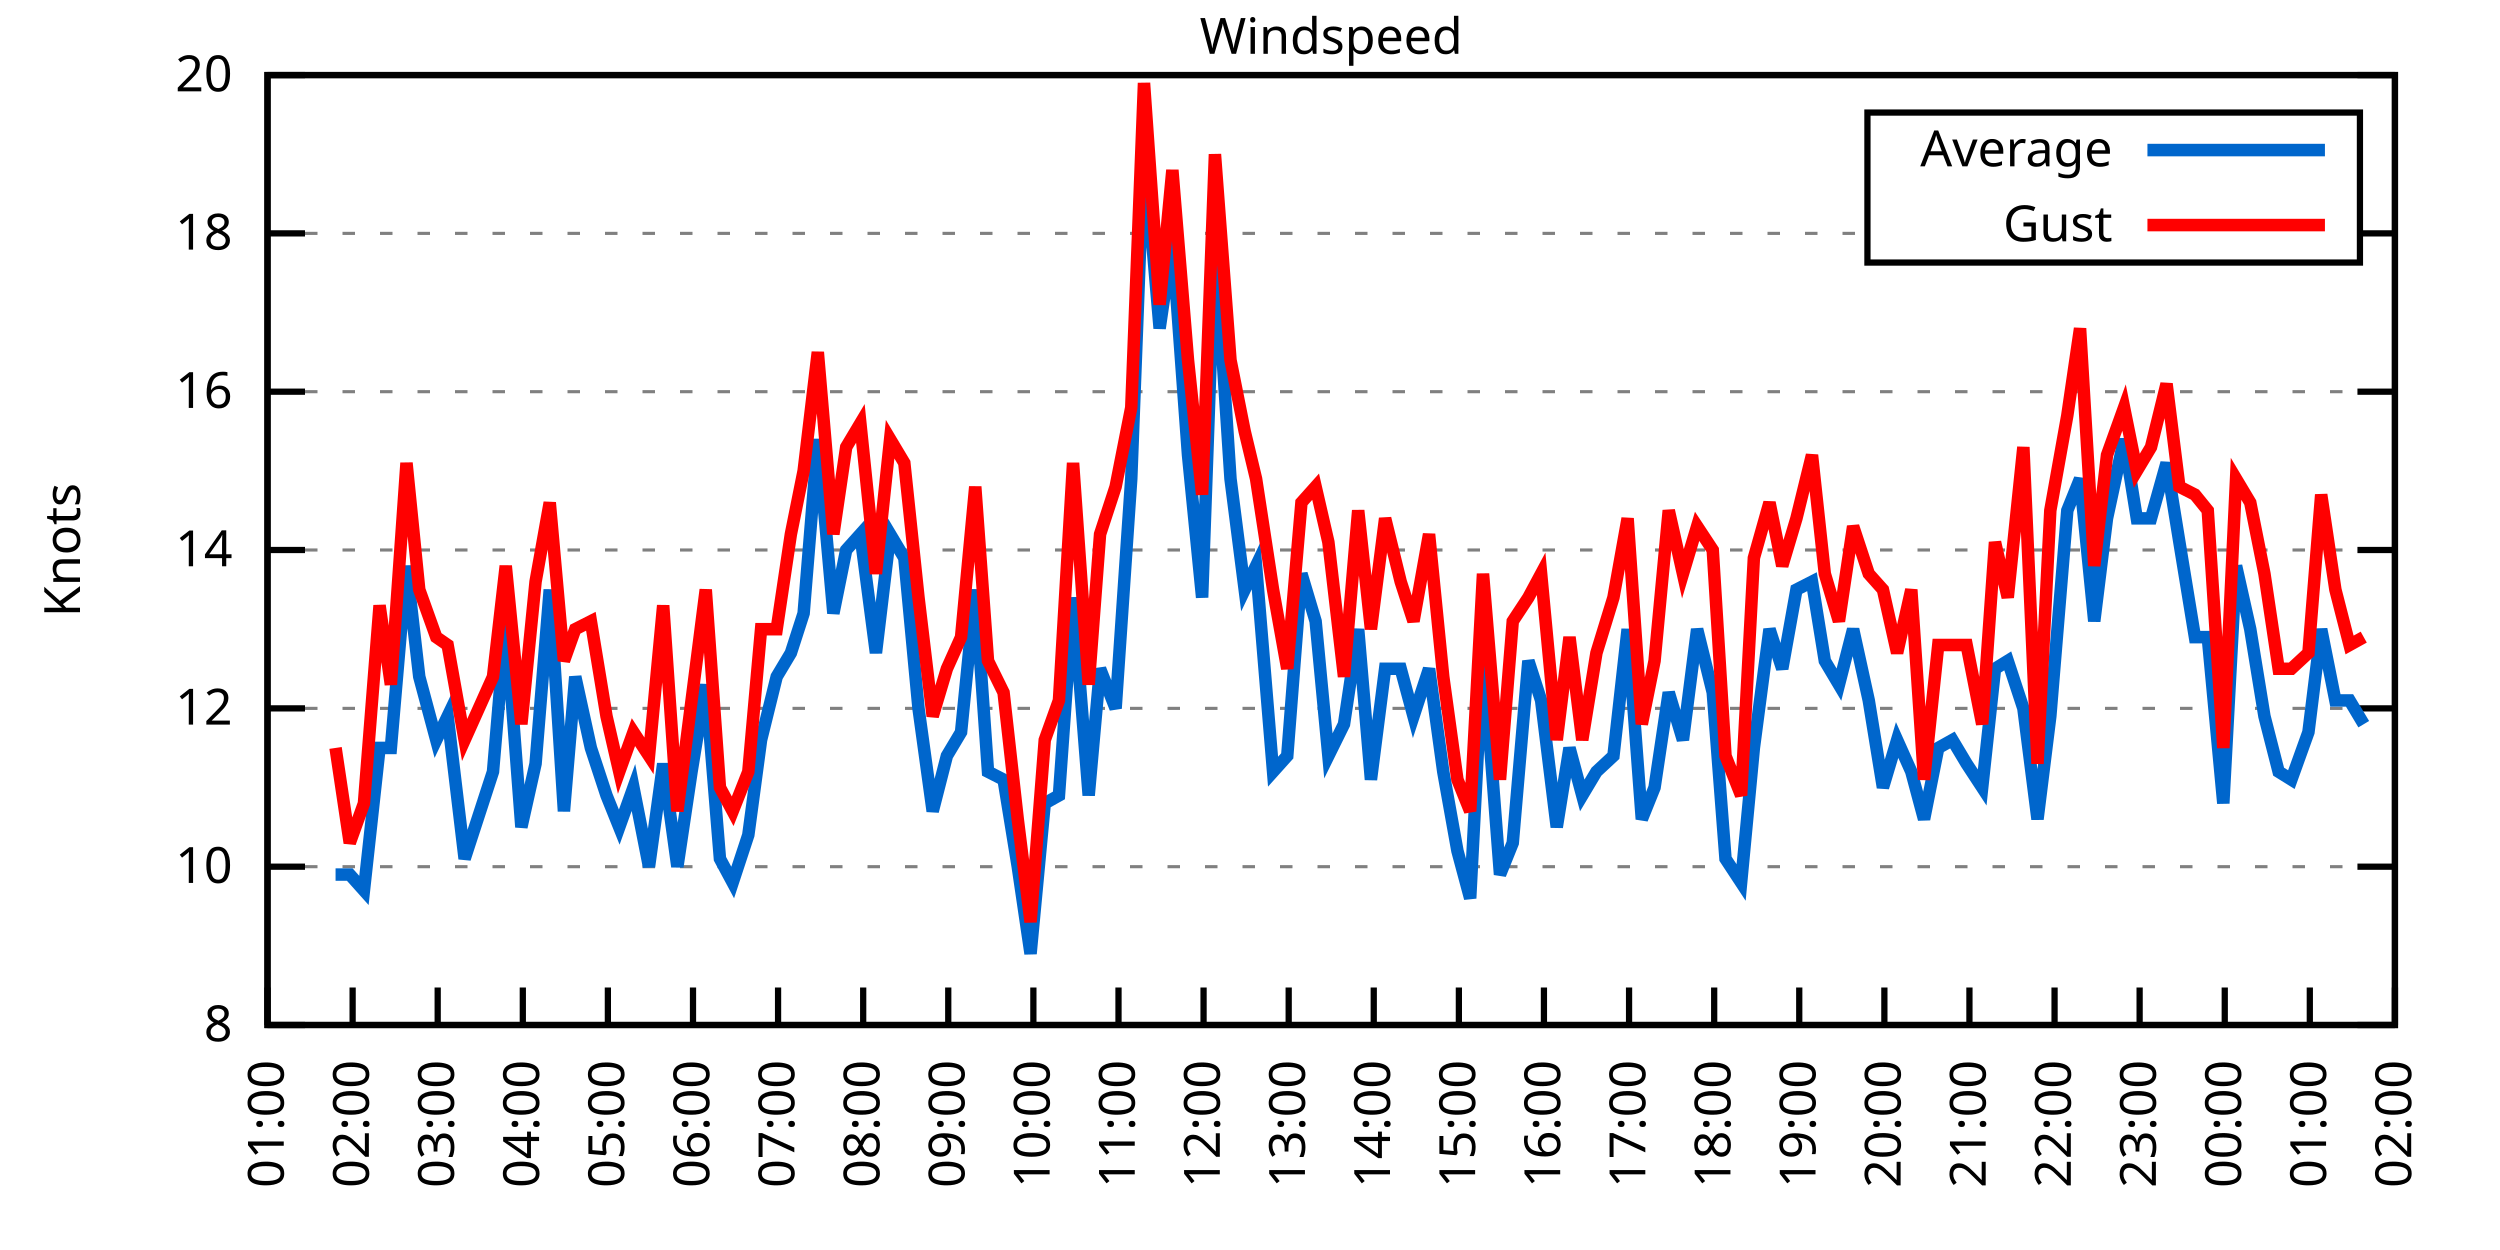
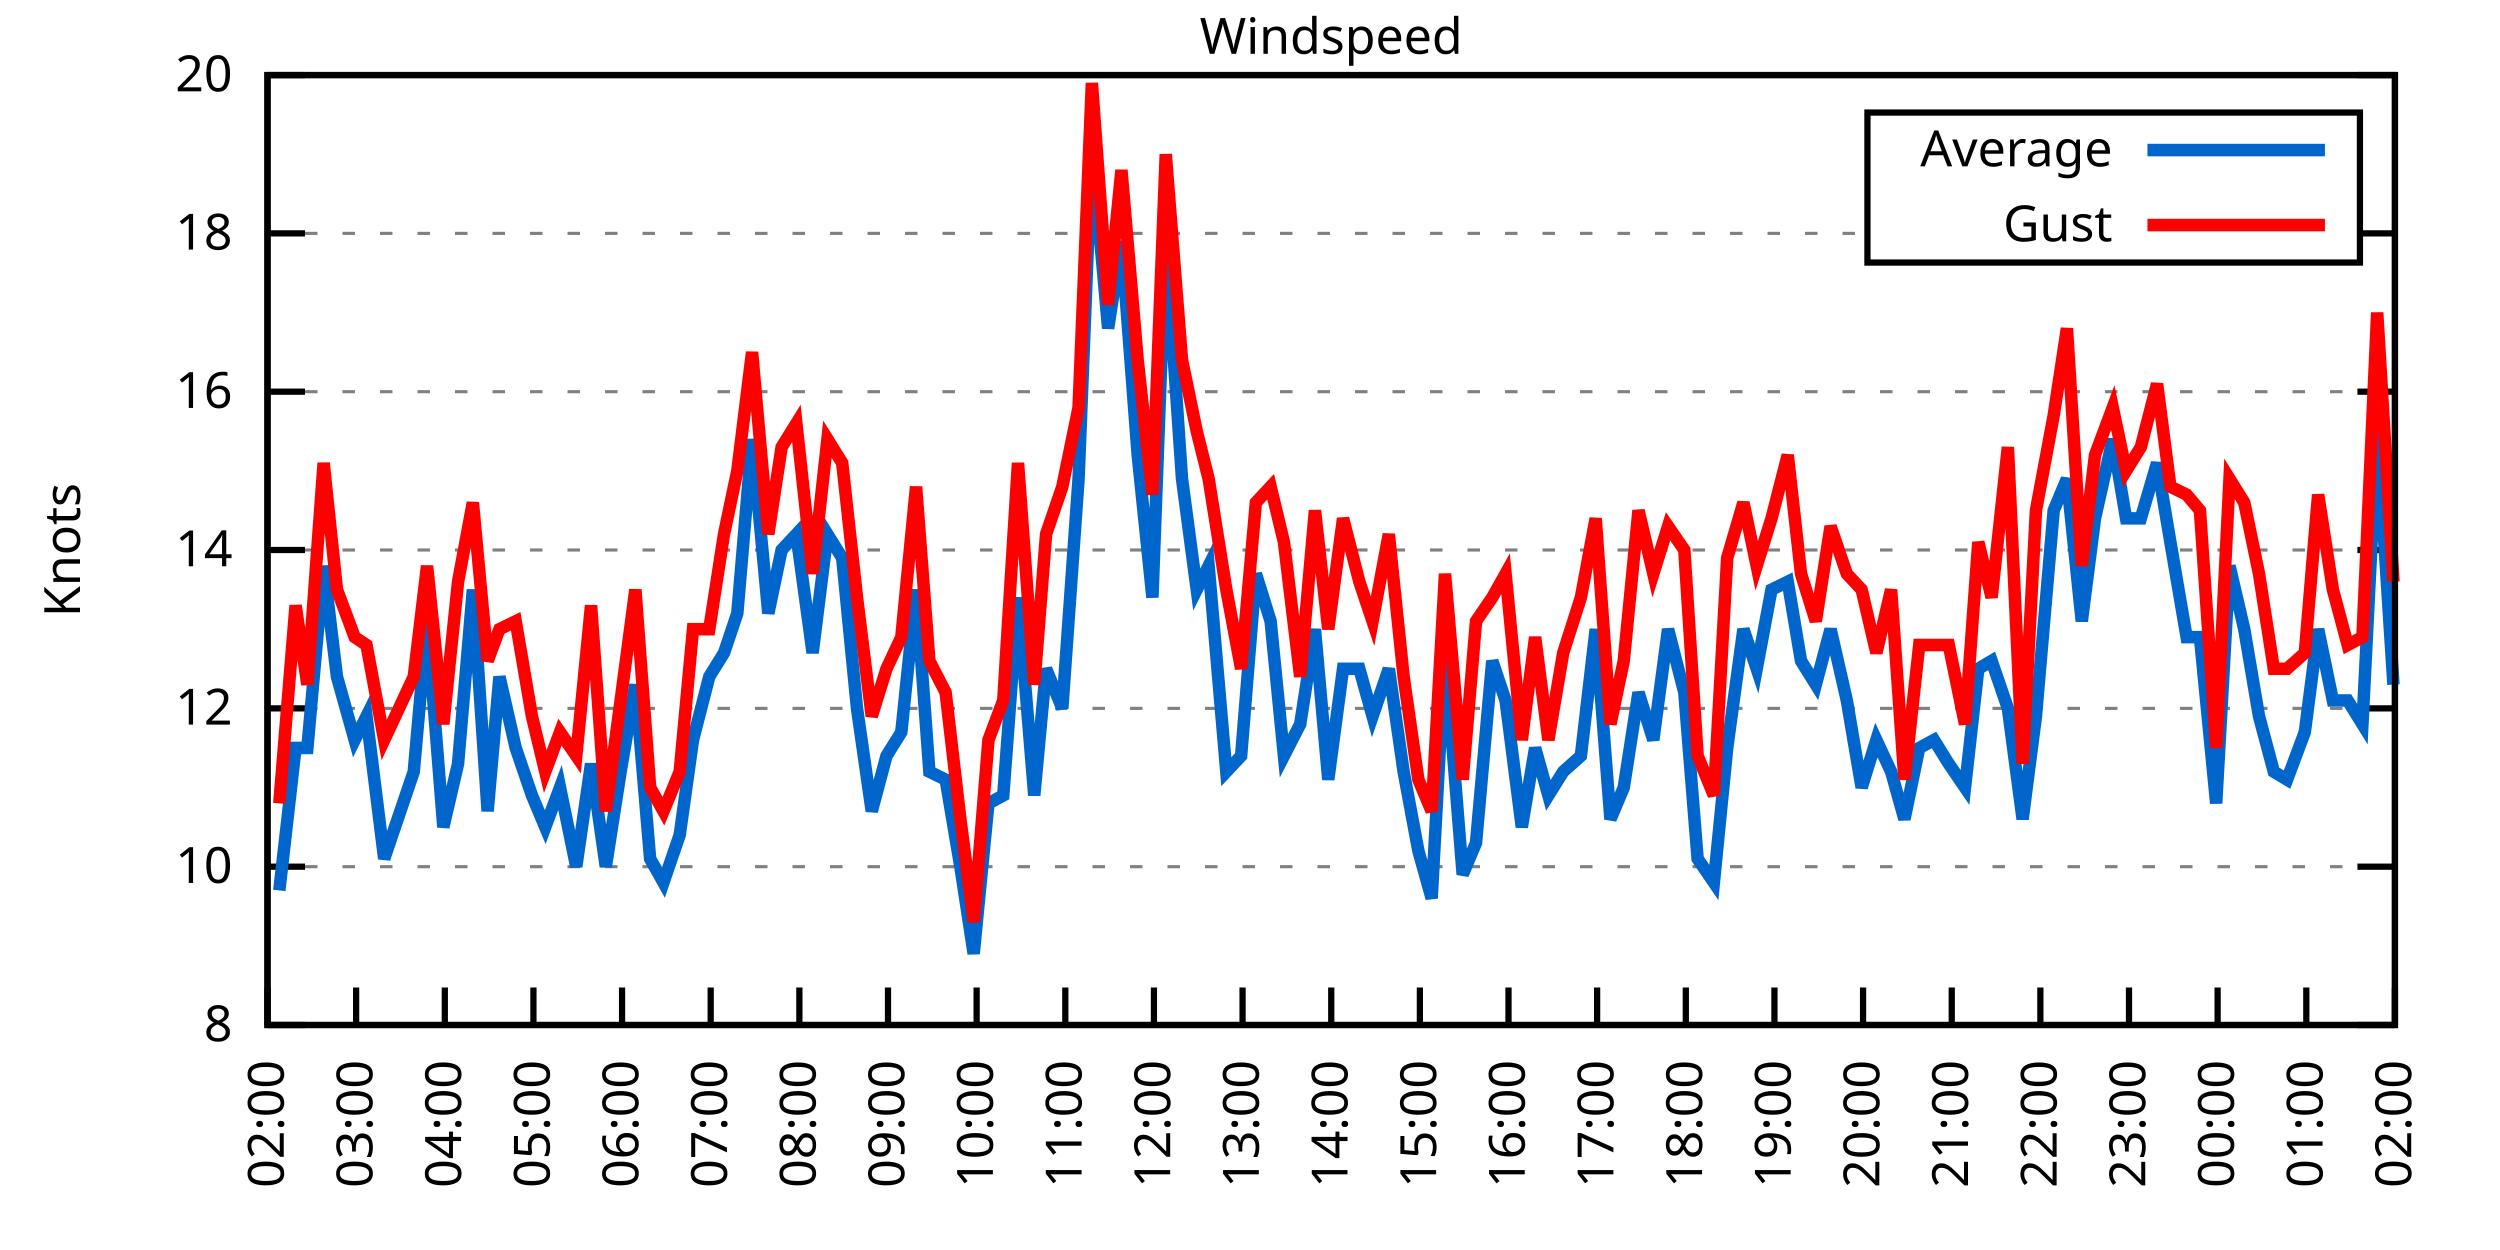
<svg xmlns="http://www.w3.org/2000/svg" xmlns:xlink="http://www.w3.org/1999/xlink" width="400" height="200" viewBox="0 0 400 200">
  <g id="gnuplot_canvas">
    <rect x="0" y="0" width="400" height="200" fill="none" />
    <defs>
      <circle id="gpDot" r="0.5" stroke-width="0.5" stroke="currentColor" />
      <path id="gpPt0" stroke-width="0.333" stroke="currentColor" d="M-1,0 h2 M0,-1 v2" />
      <path id="gpPt1" stroke-width="0.333" stroke="currentColor" d="M-1,-1 L1,1 M1,-1 L-1,1" />
      <path id="gpPt2" stroke-width="0.333" stroke="currentColor" d="M-1,0 L1,0 M0,-1 L0,1 M-1,-1 L1,1 M-1,1 L1,-1" />
      <rect id="gpPt3" stroke-width="0.333" stroke="currentColor" x="-1" y="-1" width="2" height="2" />
      <rect id="gpPt4" stroke-width="0.333" stroke="currentColor" fill="currentColor" x="-1" y="-1" width="2" height="2" />
      <circle id="gpPt5" stroke-width="0.333" stroke="currentColor" cx="0" cy="0" r="1" />
      <use xlink:href="#gpPt5" id="gpPt6" fill="currentColor" stroke="none" />
      <path id="gpPt7" stroke-width="0.333" stroke="currentColor" d="M0,-1.33 L-1.33,0.67 L1.33,0.67 z" />
      <use xlink:href="#gpPt7" id="gpPt8" fill="currentColor" stroke="none" />
      <use xlink:href="#gpPt7" id="gpPt9" stroke="currentColor" transform="rotate(180)" />
      <use xlink:href="#gpPt9" id="gpPt10" fill="currentColor" stroke="none" />
      <use xlink:href="#gpPt3" id="gpPt11" stroke="currentColor" transform="rotate(45)" />
      <use xlink:href="#gpPt11" id="gpPt12" fill="currentColor" stroke="none" />
      <path id="gpPt13" stroke-width="0.333" stroke="currentColor" d="M0,1.330 L1.265,0.411 L0.782,-1.067 L-0.782,-1.076 L-1.265,0.411 z" />
      <use xlink:href="#gpPt13" id="gpPt14" fill="currentColor" stroke="none" />
      <filter id="textbox" filterUnits="objectBoundingBox" x="0" y="0" height="1" width="1">
        <feFlood flood-color="white" flood-opacity="1" result="bgnd" />
        <feComposite in="SourceGraphic" in2="bgnd" operator="atop" />
      </filter>
      <filter id="greybox" filterUnits="objectBoundingBox" x="0" y="0" height="1" width="1">
        <feFlood flood-color="lightgrey" flood-opacity="1" result="grey" />
        <feComposite in="SourceGraphic" in2="grey" operator="atop" />
      </filter>
    </defs>
    <g fill="none" color="white" stroke="currentColor" stroke-width="1.00" stroke-linecap="butt" stroke-linejoin="miter">
</g>
    <g fill="none" color="black" stroke="currentColor" stroke-width="1.00" stroke-linecap="butt" stroke-linejoin="miter">
      <g stroke="none" shape-rendering="crispEdges">
        <polygon fill="rgb(255, 255, 255)" points="42.80,164.00 383.18,164.00 383.18,12.02 42.80,12.02 " />
      </g>
    </g>
    <g fill="none" color="black" stroke="currentColor" stroke-width="1.00" stroke-linecap="butt" stroke-linejoin="miter">
</g>
    <g fill="none" color="black" stroke="black" stroke-width="0.50" stroke-linecap="butt" stroke-linejoin="miter">
</g>
    <g fill="none" color="gray" stroke="currentColor" stroke-width="0.50" stroke-linecap="butt" stroke-linejoin="miter">
      <path stroke="gray" stroke-dasharray="2,4" class="gridline" d="M42.80,164.00 L383.19,164.00  " />
    </g>
    <g fill="none" color="gray" stroke="gray" stroke-width="1.00" stroke-linecap="butt" stroke-linejoin="miter">
</g>
    <g fill="none" color="black" stroke="currentColor" stroke-width="1.00" stroke-linecap="butt" stroke-linejoin="miter">
      <path stroke="black" d="M42.80,164.00 L48.80,164.00 M383.19,164.00 L377.19,164.00  " />
      <g transform="translate(37.20,166.60)" stroke="none" fill="black" font-family="Sans" font-size="8.00" text-anchor="end">
        <text>
          <tspan font-family="Sans"> 8</tspan>
        </text>
      </g>
    </g>
    <g fill="none" color="black" stroke="currentColor" stroke-width="1.00" stroke-linecap="butt" stroke-linejoin="miter">
</g>
    <g fill="none" color="black" stroke="black" stroke-width="0.50" stroke-linecap="butt" stroke-linejoin="miter">
</g>
    <g fill="none" color="gray" stroke="currentColor" stroke-width="0.50" stroke-linecap="butt" stroke-linejoin="miter">
      <path stroke="gray" stroke-dasharray="2,4" class="gridline" d="M42.80,138.67 L383.19,138.67  " />
    </g>
    <g fill="none" color="gray" stroke="gray" stroke-width="1.00" stroke-linecap="butt" stroke-linejoin="miter">
</g>
    <g fill="none" color="black" stroke="currentColor" stroke-width="1.00" stroke-linecap="butt" stroke-linejoin="miter">
      <path stroke="black" d="M42.80,138.67 L48.80,138.67 M383.19,138.67 L377.19,138.67  " />
      <g transform="translate(37.20,141.27)" stroke="none" fill="black" font-family="Sans" font-size="8.00" text-anchor="end">
        <text>
          <tspan font-family="Sans"> 10</tspan>
        </text>
      </g>
    </g>
    <g fill="none" color="black" stroke="currentColor" stroke-width="1.00" stroke-linecap="butt" stroke-linejoin="miter">
</g>
    <g fill="none" color="black" stroke="black" stroke-width="0.50" stroke-linecap="butt" stroke-linejoin="miter">
</g>
    <g fill="none" color="gray" stroke="currentColor" stroke-width="0.50" stroke-linecap="butt" stroke-linejoin="miter">
      <path stroke="gray" stroke-dasharray="2,4" class="gridline" d="M42.80,113.34 L383.19,113.34  " />
    </g>
    <g fill="none" color="gray" stroke="gray" stroke-width="1.00" stroke-linecap="butt" stroke-linejoin="miter">
</g>
    <g fill="none" color="black" stroke="currentColor" stroke-width="1.00" stroke-linecap="butt" stroke-linejoin="miter">
      <path stroke="black" d="M42.80,113.34 L48.80,113.34 M383.19,113.34 L377.19,113.34  " />
      <g transform="translate(37.20,115.94)" stroke="none" fill="black" font-family="Sans" font-size="8.00" text-anchor="end">
        <text>
          <tspan font-family="Sans"> 12</tspan>
        </text>
      </g>
    </g>
    <g fill="none" color="black" stroke="currentColor" stroke-width="1.00" stroke-linecap="butt" stroke-linejoin="miter">
</g>
    <g fill="none" color="black" stroke="black" stroke-width="0.50" stroke-linecap="butt" stroke-linejoin="miter">
</g>
    <g fill="none" color="gray" stroke="currentColor" stroke-width="0.50" stroke-linecap="butt" stroke-linejoin="miter">
      <path stroke="gray" stroke-dasharray="2,4" class="gridline" d="M42.80,88.00 L383.19,88.00  " />
    </g>
    <g fill="none" color="gray" stroke="gray" stroke-width="1.00" stroke-linecap="butt" stroke-linejoin="miter">
</g>
    <g fill="none" color="black" stroke="currentColor" stroke-width="1.00" stroke-linecap="butt" stroke-linejoin="miter">
      <path stroke="black" d="M42.80,88.00 L48.80,88.00 M383.19,88.00 L377.19,88.00  " />
      <g transform="translate(37.20,90.60)" stroke="none" fill="black" font-family="Sans" font-size="8.00" text-anchor="end">
        <text>
          <tspan font-family="Sans"> 14</tspan>
        </text>
      </g>
    </g>
    <g fill="none" color="black" stroke="currentColor" stroke-width="1.00" stroke-linecap="butt" stroke-linejoin="miter">
</g>
    <g fill="none" color="black" stroke="black" stroke-width="0.50" stroke-linecap="butt" stroke-linejoin="miter">
</g>
    <g fill="none" color="gray" stroke="currentColor" stroke-width="0.50" stroke-linecap="butt" stroke-linejoin="miter">
      <path stroke="gray" stroke-dasharray="2,4" class="gridline" d="M42.80,62.67 L383.19,62.67  " />
    </g>
    <g fill="none" color="gray" stroke="gray" stroke-width="1.00" stroke-linecap="butt" stroke-linejoin="miter">
</g>
    <g fill="none" color="black" stroke="currentColor" stroke-width="1.00" stroke-linecap="butt" stroke-linejoin="miter">
      <path stroke="black" d="M42.80,62.67 L48.80,62.67 M383.19,62.67 L377.19,62.67  " />
      <g transform="translate(37.20,65.27)" stroke="none" fill="black" font-family="Sans" font-size="8.00" text-anchor="end">
        <text>
          <tspan font-family="Sans"> 16</tspan>
        </text>
      </g>
    </g>
    <g fill="none" color="black" stroke="currentColor" stroke-width="1.00" stroke-linecap="butt" stroke-linejoin="miter">
</g>
    <g fill="none" color="black" stroke="black" stroke-width="0.50" stroke-linecap="butt" stroke-linejoin="miter">
</g>
    <g fill="none" color="gray" stroke="currentColor" stroke-width="0.50" stroke-linecap="butt" stroke-linejoin="miter">
      <path stroke="gray" stroke-dasharray="2,4" class="gridline" d="M42.80,37.34 L298.79,37.34 M377.59,37.34 L383.19,37.34  " />
    </g>
    <g fill="none" color="gray" stroke="gray" stroke-width="1.00" stroke-linecap="butt" stroke-linejoin="miter">
</g>
    <g fill="none" color="black" stroke="currentColor" stroke-width="1.00" stroke-linecap="butt" stroke-linejoin="miter">
      <path stroke="black" d="M42.80,37.34 L48.80,37.34 M383.19,37.34 L377.19,37.34  " />
      <g transform="translate(37.20,39.94)" stroke="none" fill="black" font-family="Sans" font-size="8.00" text-anchor="end">
        <text>
          <tspan font-family="Sans"> 18</tspan>
        </text>
      </g>
    </g>
    <g fill="none" color="black" stroke="currentColor" stroke-width="1.00" stroke-linecap="butt" stroke-linejoin="miter">
</g>
    <g fill="none" color="black" stroke="black" stroke-width="0.50" stroke-linecap="butt" stroke-linejoin="miter">
</g>
    <g fill="none" color="gray" stroke="currentColor" stroke-width="0.50" stroke-linecap="butt" stroke-linejoin="miter">
      <path stroke="gray" stroke-dasharray="2,4" class="gridline" d="M42.80,12.01 L383.19,12.01  " />
    </g>
    <g fill="none" color="gray" stroke="gray" stroke-width="1.00" stroke-linecap="butt" stroke-linejoin="miter">
</g>
    <g fill="none" color="black" stroke="currentColor" stroke-width="1.00" stroke-linecap="butt" stroke-linejoin="miter">
      <path stroke="black" d="M42.80,12.01 L48.80,12.01 M383.19,12.01 L377.19,12.01  " />
      <g transform="translate(37.20,14.61)" stroke="none" fill="black" font-family="Sans" font-size="8.00" text-anchor="end">
        <text>
          <tspan font-family="Sans"> 20</tspan>
        </text>
      </g>
    </g>
    <g fill="none" color="black" stroke="currentColor" stroke-width="1.00" stroke-linecap="butt" stroke-linejoin="miter">
      <path stroke="black" d="M42.80,164.00 L42.80,158.00  " />
      <g transform="translate(45.40,169.60) rotate(270.00)" stroke="none" fill="black" font-family="Sans" font-size="8.00" text-anchor="end">
        <text>
-           <tspan font-family="Sans">01:00</tspan>
-         </text>
-       </g>
-     </g>
-     <g fill="none" color="black" stroke="currentColor" stroke-width="1.00" stroke-linecap="butt" stroke-linejoin="miter">
-       <path stroke="black" d="M56.42,164.00 L56.42,158.00  " />
-       <g transform="translate(59.02,169.60) rotate(270.00)" stroke="none" fill="black" font-family="Sans" font-size="8.00" text-anchor="end">
-         <text>
          <tspan font-family="Sans">02:00</tspan>
        </text>
      </g>
    </g>
    <g fill="none" color="black" stroke="currentColor" stroke-width="1.00" stroke-linecap="butt" stroke-linejoin="miter">
-       <path stroke="black" d="M70.03,164.00 L70.03,158.00  " />
-       <g transform="translate(72.63,169.60) rotate(270.00)" stroke="none" fill="black" font-family="Sans" font-size="8.00" text-anchor="end">
+       <path stroke="black" d="M56.98,164.00 L56.98,158.00  " />
+       <g transform="translate(59.58,169.60) rotate(270.00)" stroke="none" fill="black" font-family="Sans" font-size="8.00" text-anchor="end">
        <text>
          <tspan font-family="Sans">03:00</tspan>
        </text>
      </g>
    </g>
    <g fill="none" color="black" stroke="currentColor" stroke-width="1.00" stroke-linecap="butt" stroke-linejoin="miter">
-       <path stroke="black" d="M83.65,164.00 L83.65,158.00  " />
-       <g transform="translate(86.25,169.60) rotate(270.00)" stroke="none" fill="black" font-family="Sans" font-size="8.00" text-anchor="end">
+       <path stroke="black" d="M71.17,164.00 L71.17,158.00  " />
+       <g transform="translate(73.77,169.60) rotate(270.00)" stroke="none" fill="black" font-family="Sans" font-size="8.00" text-anchor="end">
        <text>
          <tspan font-family="Sans">04:00</tspan>
        </text>
      </g>
    </g>
    <g fill="none" color="black" stroke="currentColor" stroke-width="1.00" stroke-linecap="butt" stroke-linejoin="miter">
-       <path stroke="black" d="M97.26,164.00 L97.26,158.00  " />
-       <g transform="translate(99.86,169.60) rotate(270.00)" stroke="none" fill="black" font-family="Sans" font-size="8.00" text-anchor="end">
+       <path stroke="black" d="M85.35,164.00 L85.35,158.00  " />
+       <g transform="translate(87.95,169.60) rotate(270.00)" stroke="none" fill="black" font-family="Sans" font-size="8.00" text-anchor="end">
        <text>
          <tspan font-family="Sans">05:00</tspan>
        </text>
      </g>
    </g>
    <g fill="none" color="black" stroke="currentColor" stroke-width="1.00" stroke-linecap="butt" stroke-linejoin="miter">
-       <path stroke="black" d="M110.88,164.00 L110.88,158.00  " />
-       <g transform="translate(113.48,169.60) rotate(270.00)" stroke="none" fill="black" font-family="Sans" font-size="8.00" text-anchor="end">
+       <path stroke="black" d="M99.53,164.00 L99.53,158.00  " />
+       <g transform="translate(102.13,169.60) rotate(270.00)" stroke="none" fill="black" font-family="Sans" font-size="8.00" text-anchor="end">
        <text>
          <tspan font-family="Sans">06:00</tspan>
        </text>
      </g>
    </g>
    <g fill="none" color="black" stroke="currentColor" stroke-width="1.00" stroke-linecap="butt" stroke-linejoin="miter">
-       <path stroke="black" d="M124.49,164.00 L124.49,158.00  " />
-       <g transform="translate(127.09,169.60) rotate(270.00)" stroke="none" fill="black" font-family="Sans" font-size="8.00" text-anchor="end">
+       <path stroke="black" d="M113.71,164.00 L113.71,158.00  " />
+       <g transform="translate(116.31,169.60) rotate(270.00)" stroke="none" fill="black" font-family="Sans" font-size="8.00" text-anchor="end">
        <text>
          <tspan font-family="Sans">07:00</tspan>
        </text>
      </g>
    </g>
    <g fill="none" color="black" stroke="currentColor" stroke-width="1.00" stroke-linecap="butt" stroke-linejoin="miter">
-       <path stroke="black" d="M138.11,164.00 L138.11,158.00  " />
-       <g transform="translate(140.71,169.60) rotate(270.00)" stroke="none" fill="black" font-family="Sans" font-size="8.00" text-anchor="end">
+       <path stroke="black" d="M127.90,164.00 L127.90,158.00  " />
+       <g transform="translate(130.50,169.60) rotate(270.00)" stroke="none" fill="black" font-family="Sans" font-size="8.00" text-anchor="end">
        <text>
          <tspan font-family="Sans">08:00</tspan>
        </text>
      </g>
    </g>
    <g fill="none" color="black" stroke="currentColor" stroke-width="1.00" stroke-linecap="butt" stroke-linejoin="miter">
-       <path stroke="black" d="M151.72,164.00 L151.72,158.00  " />
-       <g transform="translate(154.32,169.60) rotate(270.00)" stroke="none" fill="black" font-family="Sans" font-size="8.00" text-anchor="end">
+       <path stroke="black" d="M142.08,164.00 L142.08,158.00  " />
+       <g transform="translate(144.68,169.60) rotate(270.00)" stroke="none" fill="black" font-family="Sans" font-size="8.00" text-anchor="end">
        <text>
          <tspan font-family="Sans">09:00</tspan>
        </text>
      </g>
    </g>
    <g fill="none" color="black" stroke="currentColor" stroke-width="1.00" stroke-linecap="butt" stroke-linejoin="miter">
-       <path stroke="black" d="M165.34,164.00 L165.34,158.00  " />
-       <g transform="translate(167.94,169.60) rotate(270.00)" stroke="none" fill="black" font-family="Sans" font-size="8.00" text-anchor="end">
+       <path stroke="black" d="M156.26,164.00 L156.26,158.00  " />
+       <g transform="translate(158.86,169.60) rotate(270.00)" stroke="none" fill="black" font-family="Sans" font-size="8.00" text-anchor="end">
        <text>
          <tspan font-family="Sans">10:00</tspan>
        </text>
      </g>
    </g>
    <g fill="none" color="black" stroke="currentColor" stroke-width="1.00" stroke-linecap="butt" stroke-linejoin="miter">
-       <path stroke="black" d="M178.96,164.00 L178.96,158.00  " />
-       <g transform="translate(181.56,169.60) rotate(270.00)" stroke="none" fill="black" font-family="Sans" font-size="8.00" text-anchor="end">
+       <path stroke="black" d="M170.45,164.00 L170.45,158.00  " />
+       <g transform="translate(173.05,169.60) rotate(270.00)" stroke="none" fill="black" font-family="Sans" font-size="8.00" text-anchor="end">
        <text>
          <tspan font-family="Sans">11:00</tspan>
        </text>
      </g>
    </g>
    <g fill="none" color="black" stroke="currentColor" stroke-width="1.00" stroke-linecap="butt" stroke-linejoin="miter">
-       <path stroke="black" d="M192.57,164.00 L192.57,158.00  " />
-       <g transform="translate(195.17,169.60) rotate(270.00)" stroke="none" fill="black" font-family="Sans" font-size="8.00" text-anchor="end">
+       <path stroke="black" d="M184.63,164.00 L184.63,158.00  " />
+       <g transform="translate(187.23,169.60) rotate(270.00)" stroke="none" fill="black" font-family="Sans" font-size="8.00" text-anchor="end">
        <text>
          <tspan font-family="Sans">12:00</tspan>
        </text>
      </g>
    </g>
    <g fill="none" color="black" stroke="currentColor" stroke-width="1.00" stroke-linecap="butt" stroke-linejoin="miter">
-       <path stroke="black" d="M206.19,164.00 L206.19,158.00  " />
-       <g transform="translate(208.79,169.60) rotate(270.00)" stroke="none" fill="black" font-family="Sans" font-size="8.00" text-anchor="end">
+       <path stroke="black" d="M198.81,164.00 L198.81,158.00  " />
+       <g transform="translate(201.41,169.60) rotate(270.00)" stroke="none" fill="black" font-family="Sans" font-size="8.00" text-anchor="end">
        <text>
          <tspan font-family="Sans">13:00</tspan>
        </text>
      </g>
    </g>
    <g fill="none" color="black" stroke="currentColor" stroke-width="1.00" stroke-linecap="butt" stroke-linejoin="miter">
-       <path stroke="black" d="M219.80,164.00 L219.80,158.00  " />
-       <g transform="translate(222.40,169.60) rotate(270.00)" stroke="none" fill="black" font-family="Sans" font-size="8.00" text-anchor="end">
+       <path stroke="black" d="M213.00,164.00 L213.00,158.00  " />
+       <g transform="translate(215.60,169.60) rotate(270.00)" stroke="none" fill="black" font-family="Sans" font-size="8.00" text-anchor="end">
        <text>
          <tspan font-family="Sans">14:00</tspan>
        </text>
      </g>
    </g>
    <g fill="none" color="black" stroke="currentColor" stroke-width="1.00" stroke-linecap="butt" stroke-linejoin="miter">
-       <path stroke="black" d="M233.42,164.00 L233.42,158.00  " />
-       <g transform="translate(236.02,169.60) rotate(270.00)" stroke="none" fill="black" font-family="Sans" font-size="8.00" text-anchor="end">
+       <path stroke="black" d="M227.18,164.00 L227.18,158.00  " />
+       <g transform="translate(229.78,169.60) rotate(270.00)" stroke="none" fill="black" font-family="Sans" font-size="8.00" text-anchor="end">
        <text>
          <tspan font-family="Sans">15:00</tspan>
        </text>
      </g>
    </g>
    <g fill="none" color="black" stroke="currentColor" stroke-width="1.00" stroke-linecap="butt" stroke-linejoin="miter">
-       <path stroke="black" d="M247.03,164.00 L247.03,158.00  " />
-       <g transform="translate(249.63,169.60) rotate(270.00)" stroke="none" fill="black" font-family="Sans" font-size="8.00" text-anchor="end">
+       <path stroke="black" d="M241.36,164.00 L241.36,158.00  " />
+       <g transform="translate(243.96,169.60) rotate(270.00)" stroke="none" fill="black" font-family="Sans" font-size="8.00" text-anchor="end">
        <text>
          <tspan font-family="Sans">16:00</tspan>
        </text>
      </g>
    </g>
    <g fill="none" color="black" stroke="currentColor" stroke-width="1.00" stroke-linecap="butt" stroke-linejoin="miter">
-       <path stroke="black" d="M260.65,164.00 L260.65,158.00  " />
-       <g transform="translate(263.25,169.60) rotate(270.00)" stroke="none" fill="black" font-family="Sans" font-size="8.00" text-anchor="end">
+       <path stroke="black" d="M255.54,164.00 L255.54,158.00  " />
+       <g transform="translate(258.14,169.60) rotate(270.00)" stroke="none" fill="black" font-family="Sans" font-size="8.00" text-anchor="end">
        <text>
          <tspan font-family="Sans">17:00</tspan>
        </text>
      </g>
    </g>
    <g fill="none" color="black" stroke="currentColor" stroke-width="1.00" stroke-linecap="butt" stroke-linejoin="miter">
-       <path stroke="black" d="M274.27,164.00 L274.27,158.00  " />
-       <g transform="translate(276.87,169.60) rotate(270.00)" stroke="none" fill="black" font-family="Sans" font-size="8.00" text-anchor="end">
+       <path stroke="black" d="M269.73,164.00 L269.73,158.00  " />
+       <g transform="translate(272.33,169.60) rotate(270.00)" stroke="none" fill="black" font-family="Sans" font-size="8.00" text-anchor="end">
        <text>
          <tspan font-family="Sans">18:00</tspan>
        </text>
      </g>
    </g>
    <g fill="none" color="black" stroke="currentColor" stroke-width="1.00" stroke-linecap="butt" stroke-linejoin="miter">
-       <path stroke="black" d="M287.88,164.00 L287.88,158.00  " />
-       <g transform="translate(290.48,169.60) rotate(270.00)" stroke="none" fill="black" font-family="Sans" font-size="8.00" text-anchor="end">
+       <path stroke="black" d="M283.91,164.00 L283.91,158.00  " />
+       <g transform="translate(286.51,169.60) rotate(270.00)" stroke="none" fill="black" font-family="Sans" font-size="8.00" text-anchor="end">
        <text>
          <tspan font-family="Sans">19:00</tspan>
        </text>
      </g>
    </g>
    <g fill="none" color="black" stroke="currentColor" stroke-width="1.00" stroke-linecap="butt" stroke-linejoin="miter">
-       <path stroke="black" d="M301.50,164.00 L301.50,158.00  " />
-       <g transform="translate(304.10,169.60) rotate(270.00)" stroke="none" fill="black" font-family="Sans" font-size="8.00" text-anchor="end">
+       <path stroke="black" d="M298.09,164.00 L298.09,158.00  " />
+       <g transform="translate(300.69,169.60) rotate(270.00)" stroke="none" fill="black" font-family="Sans" font-size="8.00" text-anchor="end">
        <text>
          <tspan font-family="Sans">20:00</tspan>
        </text>
      </g>
    </g>
    <g fill="none" color="black" stroke="currentColor" stroke-width="1.00" stroke-linecap="butt" stroke-linejoin="miter">
-       <path stroke="black" d="M315.11,164.00 L315.11,158.00  " />
-       <g transform="translate(317.71,169.60) rotate(270.00)" stroke="none" fill="black" font-family="Sans" font-size="8.00" text-anchor="end">
+       <path stroke="black" d="M312.28,164.00 L312.28,158.00  " />
+       <g transform="translate(314.88,169.60) rotate(270.00)" stroke="none" fill="black" font-family="Sans" font-size="8.00" text-anchor="end">
        <text>
          <tspan font-family="Sans">21:00</tspan>
        </text>
      </g>
    </g>
    <g fill="none" color="black" stroke="currentColor" stroke-width="1.00" stroke-linecap="butt" stroke-linejoin="miter">
-       <path stroke="black" d="M328.73,164.00 L328.73,158.00  " />
-       <g transform="translate(331.33,169.60) rotate(270.00)" stroke="none" fill="black" font-family="Sans" font-size="8.00" text-anchor="end">
+       <path stroke="black" d="M326.46,164.00 L326.46,158.00  " />
+       <g transform="translate(329.06,169.60) rotate(270.00)" stroke="none" fill="black" font-family="Sans" font-size="8.00" text-anchor="end">
        <text>
          <tspan font-family="Sans">22:00</tspan>
        </text>
      </g>
    </g>
    <g fill="none" color="black" stroke="currentColor" stroke-width="1.00" stroke-linecap="butt" stroke-linejoin="miter">
-       <path stroke="black" d="M342.34,164.00 L342.34,158.00  " />
-       <g transform="translate(344.94,169.60) rotate(270.00)" stroke="none" fill="black" font-family="Sans" font-size="8.00" text-anchor="end">
+       <path stroke="black" d="M340.64,164.00 L340.64,158.00  " />
+       <g transform="translate(343.24,169.60) rotate(270.00)" stroke="none" fill="black" font-family="Sans" font-size="8.00" text-anchor="end">
        <text>
          <tspan font-family="Sans">23:00</tspan>
        </text>
      </g>
    </g>
    <g fill="none" color="black" stroke="currentColor" stroke-width="1.00" stroke-linecap="butt" stroke-linejoin="miter">
-       <path stroke="black" d="M355.96,164.00 L355.96,158.00  " />
-       <g transform="translate(358.56,169.60) rotate(270.00)" stroke="none" fill="black" font-family="Sans" font-size="8.00" text-anchor="end">
+       <path stroke="black" d="M354.82,164.00 L354.82,158.00  " />
+       <g transform="translate(357.42,169.60) rotate(270.00)" stroke="none" fill="black" font-family="Sans" font-size="8.00" text-anchor="end">
        <text>
          <tspan font-family="Sans">00:00</tspan>
        </text>
      </g>
    </g>
    <g fill="none" color="black" stroke="currentColor" stroke-width="1.00" stroke-linecap="butt" stroke-linejoin="miter">
-       <path stroke="black" d="M369.57,164.00 L369.57,158.00  " />
-       <g transform="translate(372.17,169.60) rotate(270.00)" stroke="none" fill="black" font-family="Sans" font-size="8.00" text-anchor="end">
+       <path stroke="black" d="M369.01,164.00 L369.01,158.00  " />
+       <g transform="translate(371.61,169.60) rotate(270.00)" stroke="none" fill="black" font-family="Sans" font-size="8.00" text-anchor="end">
        <text>
          <tspan font-family="Sans">01:00</tspan>
        </text>
      </g>
    </g>
    <g fill="none" color="black" stroke="currentColor" stroke-width="1.00" stroke-linecap="butt" stroke-linejoin="miter">
      <path stroke="black" d="M383.19,164.00 L383.19,158.00  " />
      <g transform="translate(385.79,169.60) rotate(270.00)" stroke="none" fill="black" font-family="Sans" font-size="8.00" text-anchor="end">
        <text>
          <tspan font-family="Sans">02:00</tspan>
        </text>
      </g>
    </g>
    <g fill="none" color="black" stroke="currentColor" stroke-width="1.00" stroke-linecap="butt" stroke-linejoin="miter">
</g>
    <g fill="none" color="black" stroke="currentColor" stroke-width="1.00" stroke-linecap="butt" stroke-linejoin="miter">
      <path stroke="black" d="M42.80,12.01 L42.80,164.00 L383.19,164.00 L383.19,12.01 L42.80,12.01 Z  " />
    </g>
    <g fill="none" color="black" stroke="currentColor" stroke-width="1.00" stroke-linecap="butt" stroke-linejoin="miter">
</g>
    <g fill="none" color="black" stroke="currentColor" stroke-width="1.00" stroke-linecap="butt" stroke-linejoin="miter">
      <path stroke="black" d="M298.79,42.01 L298.79,18.01 L377.59,18.01 L377.59,42.01 L298.79,42.01 Z  " />
    </g>
    <g id="Windspeed_plot_1">
      <g fill="none" color="white" stroke="black" stroke-width="2.00" stroke-linecap="butt" stroke-linejoin="miter">
</g>
      <g fill="none" color="black" stroke="currentColor" stroke-width="2.00" stroke-linecap="butt" stroke-linejoin="miter">
        <g transform="translate(337.99,26.61)" stroke="none" fill="black" font-family="Sans" font-size="8.00" text-anchor="end">
          <text>
            <tspan font-family="Sans">Average</tspan>
          </text>
        </g>
      </g>
      <g fill="none" color="black" stroke="currentColor" stroke-width="2.00" stroke-linecap="butt" stroke-linejoin="miter">
-         <path stroke="rgb(  0, 102, 204)" d="M343.59,24.01 L371.99,24.01 M53.69,139.93 L55.96,139.93 L58.23,142.47 L60.73,119.67 L62.54,119.67 L65.04,90.54   L67.08,108.27 L69.80,118.40 L71.62,114.60 L74.34,137.40 L78.88,123.47 L80.92,99.40 L83.42,132.34 L85.69,122.20   L87.96,94.34 L90.23,129.80 L92.04,108.27 L94.54,119.67 L97.04,127.27 L99.08,132.34 L101.35,126.00 L103.84,138.67   L106.11,122.20 L108.38,138.67 L110.65,123.47 L112.92,109.54 L115.19,137.40 L117.23,141.20 L119.73,133.60 L121.77,118.40   L124.27,108.27 L126.54,104.47 L128.58,98.14 L130.85,70.27 L133.34,98.14 L135.39,88.00 L137.66,85.47 L140.15,104.47   L142.42,85.47 L144.69,89.27 L146.96,113.34 L149.23,129.80 L151.50,120.94 L153.77,117.14 L156.04,94.34 L158.08,123.47   L160.57,124.74 L162.84,138.67 L164.89,152.60 L167.16,128.54 L169.43,127.27 L171.69,95.60 L174.19,127.27 L176.01,107.00   L178.50,113.34 L181.00,76.61 L183.04,23.41 L185.54,52.54 L187.58,38.61 L190.08,72.81 L192.34,95.60 L194.39,38.61   L196.88,76.61 L199.15,94.34 L200.97,90.54 L203.69,123.47 L205.96,120.94 L208.23,91.80 L210.50,99.40 L212.54,120.94   L215.04,115.87 L217.31,100.67 L219.35,124.74 L221.62,107.00 L224.11,107.00 L226.16,114.60 L228.65,107.00 L230.92,123.47   L233.19,136.14 L235.23,143.73 L237.28,104.47 L240.00,139.93 L242.04,134.87 L244.54,105.74 L246.58,112.07 L249.08,132.34   L251.12,119.67 L253.16,127.27 L255.43,123.47 L258.15,120.94 L260.42,100.67 L262.69,131.07 L264.73,126.00 L267.00,110.80   L269.27,118.40 L271.54,100.67 L274.04,110.80 L276.08,137.40 L278.58,141.20 L280.62,119.67 L283.12,100.67 L285.16,107.00   L287.43,94.34 L289.92,93.07 L291.97,105.74 L294.23,109.54 L296.50,100.67 L299.00,112.07 L301.27,126.00 L303.54,118.40   L305.81,123.47 L307.85,131.07 L310.12,119.67 L312.39,118.40 L314.66,122.20 L317.15,126.00 L319.20,107.00 L321.24,105.74   L323.74,113.34 L326.00,131.07 L328.05,114.60 L330.77,81.67 L332.81,76.61 L335.08,99.40 L337.12,82.94 L339.85,70.27   L341.89,82.94 L344.16,82.94 L346.65,74.07 L348.70,86.74 L351.19,101.94 L353.24,101.94 L355.73,128.54 L357.77,90.54   L360.04,100.67 L362.31,114.60 L364.58,123.47 L366.62,124.74 L369.35,117.14 L371.39,100.67 L373.66,112.07 L375.93,112.07   L378.20,115.87  " />
+         <path stroke="rgb(  0, 102, 204)" d="M343.59,24.01 L371.99,24.01 M44.69,142.47 L47.29,119.67 L49.18,119.67 L51.78,90.54 L53.91,108.27 L56.75,118.40   L58.64,114.60 L61.47,137.40 L66.20,123.47 L68.33,99.40 L70.93,132.34 L73.29,122.20 L75.66,94.34 L78.02,129.80   L79.91,108.27 L82.51,119.67 L85.11,127.27 L87.24,132.34 L89.60,126.00 L92.20,138.67 L94.57,122.20 L96.93,138.67   L99.30,123.47 L101.66,109.54 L104.02,137.40 L106.15,141.20 L108.75,133.60 L110.88,118.40 L113.48,108.27 L115.84,104.47   L117.97,98.14 L120.33,70.27 L122.93,98.14 L125.06,88.00 L127.42,85.47 L130.02,104.47 L132.39,85.47 L134.75,89.27   L137.12,113.34 L139.48,129.80 L141.84,120.94 L144.21,117.14 L146.57,94.34 L148.70,123.47 L151.30,124.74 L153.66,138.67   L155.79,152.60 L158.15,128.54 L160.52,127.27 L162.88,95.60 L165.48,127.27 L167.37,107.00 L169.97,113.34 L172.57,76.61   L174.70,23.41 L177.30,52.54 L179.43,38.61 L182.03,72.81 L184.39,95.60 L186.52,38.61 L189.12,76.61 L191.48,94.34   L193.38,90.54 L196.21,123.47 L198.58,120.94 L200.94,91.80 L203.30,99.40 L205.43,120.94 L208.03,115.87 L210.39,100.67   L212.52,124.74 L214.89,107.00 L217.49,107.00 L219.61,114.60 L222.21,107.00 L224.58,123.47 L226.94,136.14 L229.07,143.73   L231.20,104.47 L234.03,139.93 L236.16,134.87 L238.76,105.74 L240.89,112.07 L243.49,132.34 L245.62,119.67 L247.74,127.27   L250.11,123.47 L252.94,120.94 L255.31,100.67 L257.67,131.07 L259.80,126.00 L262.16,110.80 L264.53,118.40 L266.89,100.67   L269.49,110.80 L271.62,137.40 L274.22,141.20 L276.35,119.67 L278.95,100.67 L281.07,107.00 L283.44,94.34 L286.04,93.07   L288.16,105.74 L290.53,109.54 L292.89,100.67 L295.49,112.07 L297.86,126.00 L300.22,118.40 L302.58,123.47 L304.71,131.07   L307.08,119.67 L309.44,118.40 L311.80,122.20 L314.40,126.00 L316.53,107.00 L318.66,105.74 L321.26,113.34 L323.62,131.07   L325.75,114.60 L328.59,81.67 L330.71,76.61 L333.08,99.40 L335.20,82.94 L338.04,70.27 L340.17,82.94 L342.53,82.94   L345.13,74.07 L347.26,86.74 L349.86,101.94 L351.99,101.94 L354.59,128.54 L356.72,90.54 L359.08,100.67 L361.44,114.60   L363.81,123.47 L365.93,124.74 L368.77,117.14 L370.90,100.67 L373.26,112.07 L375.63,112.07 L377.99,115.87 L380.35,69.01   L382.95,109.54  " />
      </g>
    </g>
    <g id="Windspeed_plot_2">
      <g fill="none" color="black" stroke="currentColor" stroke-width="2.00" stroke-linecap="butt" stroke-linejoin="miter">
        <g transform="translate(337.99,38.61)" stroke="none" fill="black" font-family="Sans" font-size="8.00" text-anchor="end">
          <text>
            <tspan font-family="Sans">Gust</tspan>
          </text>
        </g>
      </g>
      <g fill="none" color="black" stroke="currentColor" stroke-width="2.00" stroke-linecap="butt" stroke-linejoin="miter">
-         <path stroke="rgb(255,   0,   0)" d="M343.59,36.01 L371.99,36.01 M53.69,119.67 L55.96,134.87 L58.23,128.54 L60.73,96.87 L62.54,109.54 L65.04,74.07   L67.08,94.34 L69.80,101.94 L71.62,103.20 L74.34,118.40 L78.88,108.27 L80.92,90.54 L83.42,115.87 L85.69,93.07   L87.96,80.41 L90.23,105.74 L92.04,100.67 L94.54,99.40 L97.04,114.60 L99.08,123.47 L101.35,117.14 L103.84,120.94   L106.11,96.87 L108.38,129.80 L110.65,112.07 L112.92,94.34 L115.19,126.00 L117.23,129.80 L119.73,123.47 L121.77,100.67   L124.27,100.67 L126.54,85.47 L128.58,75.34 L130.85,56.34 L133.34,85.47 L135.39,71.54 L137.66,67.74 L140.15,91.80   L142.42,70.27 L144.69,74.07 L146.96,95.60 L149.23,114.60 L151.50,107.00 L153.77,101.94 L156.04,77.87 L158.08,105.74   L160.57,110.80 L162.84,131.07 L164.89,147.53 L167.16,118.40 L169.43,112.07 L171.69,74.07 L174.19,109.54 L176.01,85.47   L178.50,77.87 L181.00,65.21 L183.04,13.28 L185.54,48.74 L187.58,27.21 L190.08,57.61 L192.34,79.14 L194.39,24.68   L196.88,57.61 L199.15,69.01 L200.97,76.61 L203.69,94.34 L205.96,107.00 L208.23,80.41 L210.50,77.87 L212.54,86.74   L215.04,108.27 L217.31,81.67 L219.35,100.67 L221.62,82.94 L224.11,93.07 L226.16,99.40 L228.65,85.47 L230.92,108.27   L233.19,124.74 L235.23,129.80 L237.28,91.80 L240.00,124.74 L242.04,99.40 L244.54,95.60 L246.58,91.80 L249.08,118.40   L251.12,101.94 L253.16,118.40 L255.43,104.47 L258.15,95.60 L260.42,82.94 L262.69,115.87 L264.73,105.74 L267.00,81.67   L269.27,91.80 L271.54,84.21 L274.04,88.00 L276.08,120.94 L278.58,127.27 L280.62,89.27 L283.12,80.41 L285.16,90.54   L287.43,82.94 L289.92,72.81 L291.97,91.80 L294.23,99.40 L296.50,84.21 L299.00,91.80 L301.27,94.34 L303.54,104.47   L305.81,94.34 L307.85,124.74 L310.12,103.20 L312.39,103.20 L314.66,103.20 L317.15,115.87 L319.20,86.74 L321.24,95.60   L323.74,71.54 L326.00,122.20 L328.05,81.67 L330.77,66.47 L332.81,52.54 L335.08,90.54 L337.12,72.81 L339.85,65.21   L341.89,75.34 L344.16,71.54 L346.65,61.41 L348.70,77.87 L351.19,79.14 L353.24,81.67 L355.73,119.67 L357.77,76.61   L360.04,80.41 L362.31,91.80 L364.58,107.00 L366.62,107.00 L369.35,104.47 L371.39,79.14 L373.66,94.34 L375.93,103.20   L378.20,101.94  " />
+         <path stroke="rgb(255,   0,   0)" d="M343.59,36.01 L371.99,36.01 M44.69,128.54 L47.29,96.87 L49.18,109.54 L51.78,74.07 L53.91,94.34 L56.75,101.94   L58.64,103.20 L61.47,118.40 L66.20,108.27 L68.33,90.54 L70.93,115.87 L73.29,93.07 L75.66,80.41 L78.02,105.74   L79.91,100.67 L82.51,99.40 L85.11,114.60 L87.24,123.47 L89.60,117.14 L92.20,120.94 L94.57,96.87 L96.93,129.80   L99.30,112.07 L101.66,94.34 L104.02,126.00 L106.15,129.80 L108.75,123.47 L110.88,100.67 L113.48,100.67 L115.84,85.47   L117.97,75.34 L120.33,56.34 L122.93,85.47 L125.06,71.54 L127.42,67.74 L130.02,91.80 L132.39,70.27 L134.75,74.07   L137.12,95.60 L139.48,114.60 L141.84,107.00 L144.21,101.94 L146.57,77.87 L148.70,105.74 L151.30,110.80 L153.66,131.07   L155.79,147.53 L158.15,118.40 L160.52,112.07 L162.88,74.07 L165.48,109.54 L167.37,85.47 L169.97,77.87 L172.57,65.21   L174.70,13.28 L177.30,48.74 L179.43,27.21 L182.03,57.61 L184.39,79.14 L186.52,24.68 L189.12,57.61 L191.48,69.01   L193.38,76.61 L196.21,94.34 L198.58,107.00 L200.94,80.41 L203.30,77.87 L205.43,86.74 L208.03,108.27 L210.39,81.67   L212.52,100.67 L214.89,82.94 L217.49,93.07 L219.61,99.40 L222.21,85.47 L224.58,108.27 L226.94,124.74 L229.07,129.80   L231.20,91.80 L234.03,124.74 L236.16,99.40 L238.76,95.60 L240.89,91.80 L243.49,118.40 L245.62,101.94 L247.74,118.40   L250.11,104.47 L252.94,95.60 L255.31,82.94 L257.67,115.87 L259.80,105.74 L262.16,81.67 L264.53,91.80 L266.89,84.21   L269.49,88.00 L271.62,120.94 L274.22,127.27 L276.35,89.27 L278.95,80.41 L281.07,90.54 L283.44,82.94 L286.04,72.81   L288.16,91.80 L290.53,99.40 L292.89,84.21 L295.49,91.80 L297.86,94.34 L300.22,104.47 L302.58,94.34 L304.71,124.74   L307.08,103.20 L309.44,103.20 L311.80,103.20 L314.40,115.87 L316.53,86.74 L318.66,95.60 L321.26,71.54 L323.62,122.20   L325.75,81.67 L328.59,66.47 L330.71,52.54 L333.08,90.54 L335.20,72.81 L338.04,65.21 L340.17,75.34 L342.53,71.54   L345.13,61.41 L347.26,77.87 L349.86,79.14 L351.99,81.67 L354.59,119.67 L356.72,76.61 L359.08,80.41 L361.44,91.80   L363.81,107.00 L365.93,107.00 L368.77,104.47 L370.90,79.14 L373.26,94.34 L375.63,103.20 L377.99,101.94 L380.35,50.01   L382.95,93.07  " />
      </g>
    </g>
    <g fill="none" color="black" stroke="currentColor" stroke-width="2.00" stroke-linecap="butt" stroke-linejoin="miter">
</g>
    <g fill="none" color="black" stroke="black" stroke-width="1.00" stroke-linecap="butt" stroke-linejoin="miter">
</g>
    <g fill="none" color="black" stroke="currentColor" stroke-width="1.00" stroke-linecap="butt" stroke-linejoin="miter">
      <path stroke="black" d="M42.80,12.01 L42.80,164.00 L383.19,164.00 L383.19,12.01 L42.80,12.01 Z  " />
      <g transform="translate(12.80,88.01) rotate(270.00)" stroke="none" fill="black" font-family="Sans" font-size="8.00" text-anchor="middle">
        <text>
          <tspan font-family="Sans">Knots</tspan>
        </text>
      </g>
    </g>
    <g fill="none" color="black" stroke="currentColor" stroke-width="1.00" stroke-linecap="butt" stroke-linejoin="miter">
</g>
    <g fill="none" color="black" stroke="currentColor" stroke-width="1.00" stroke-linecap="butt" stroke-linejoin="miter">
      <g transform="translate(212.99,8.61)" stroke="none" fill="black" font-family="Sans" font-size="8.00" text-anchor="middle">
        <text>
          <tspan font-family="Sans">Windspeed</tspan>
        </text>
      </g>
    </g>
    <g fill="none" color="black" stroke="currentColor" stroke-width="1.00" stroke-linecap="butt" stroke-linejoin="miter">
</g>
  </g>
</svg>
